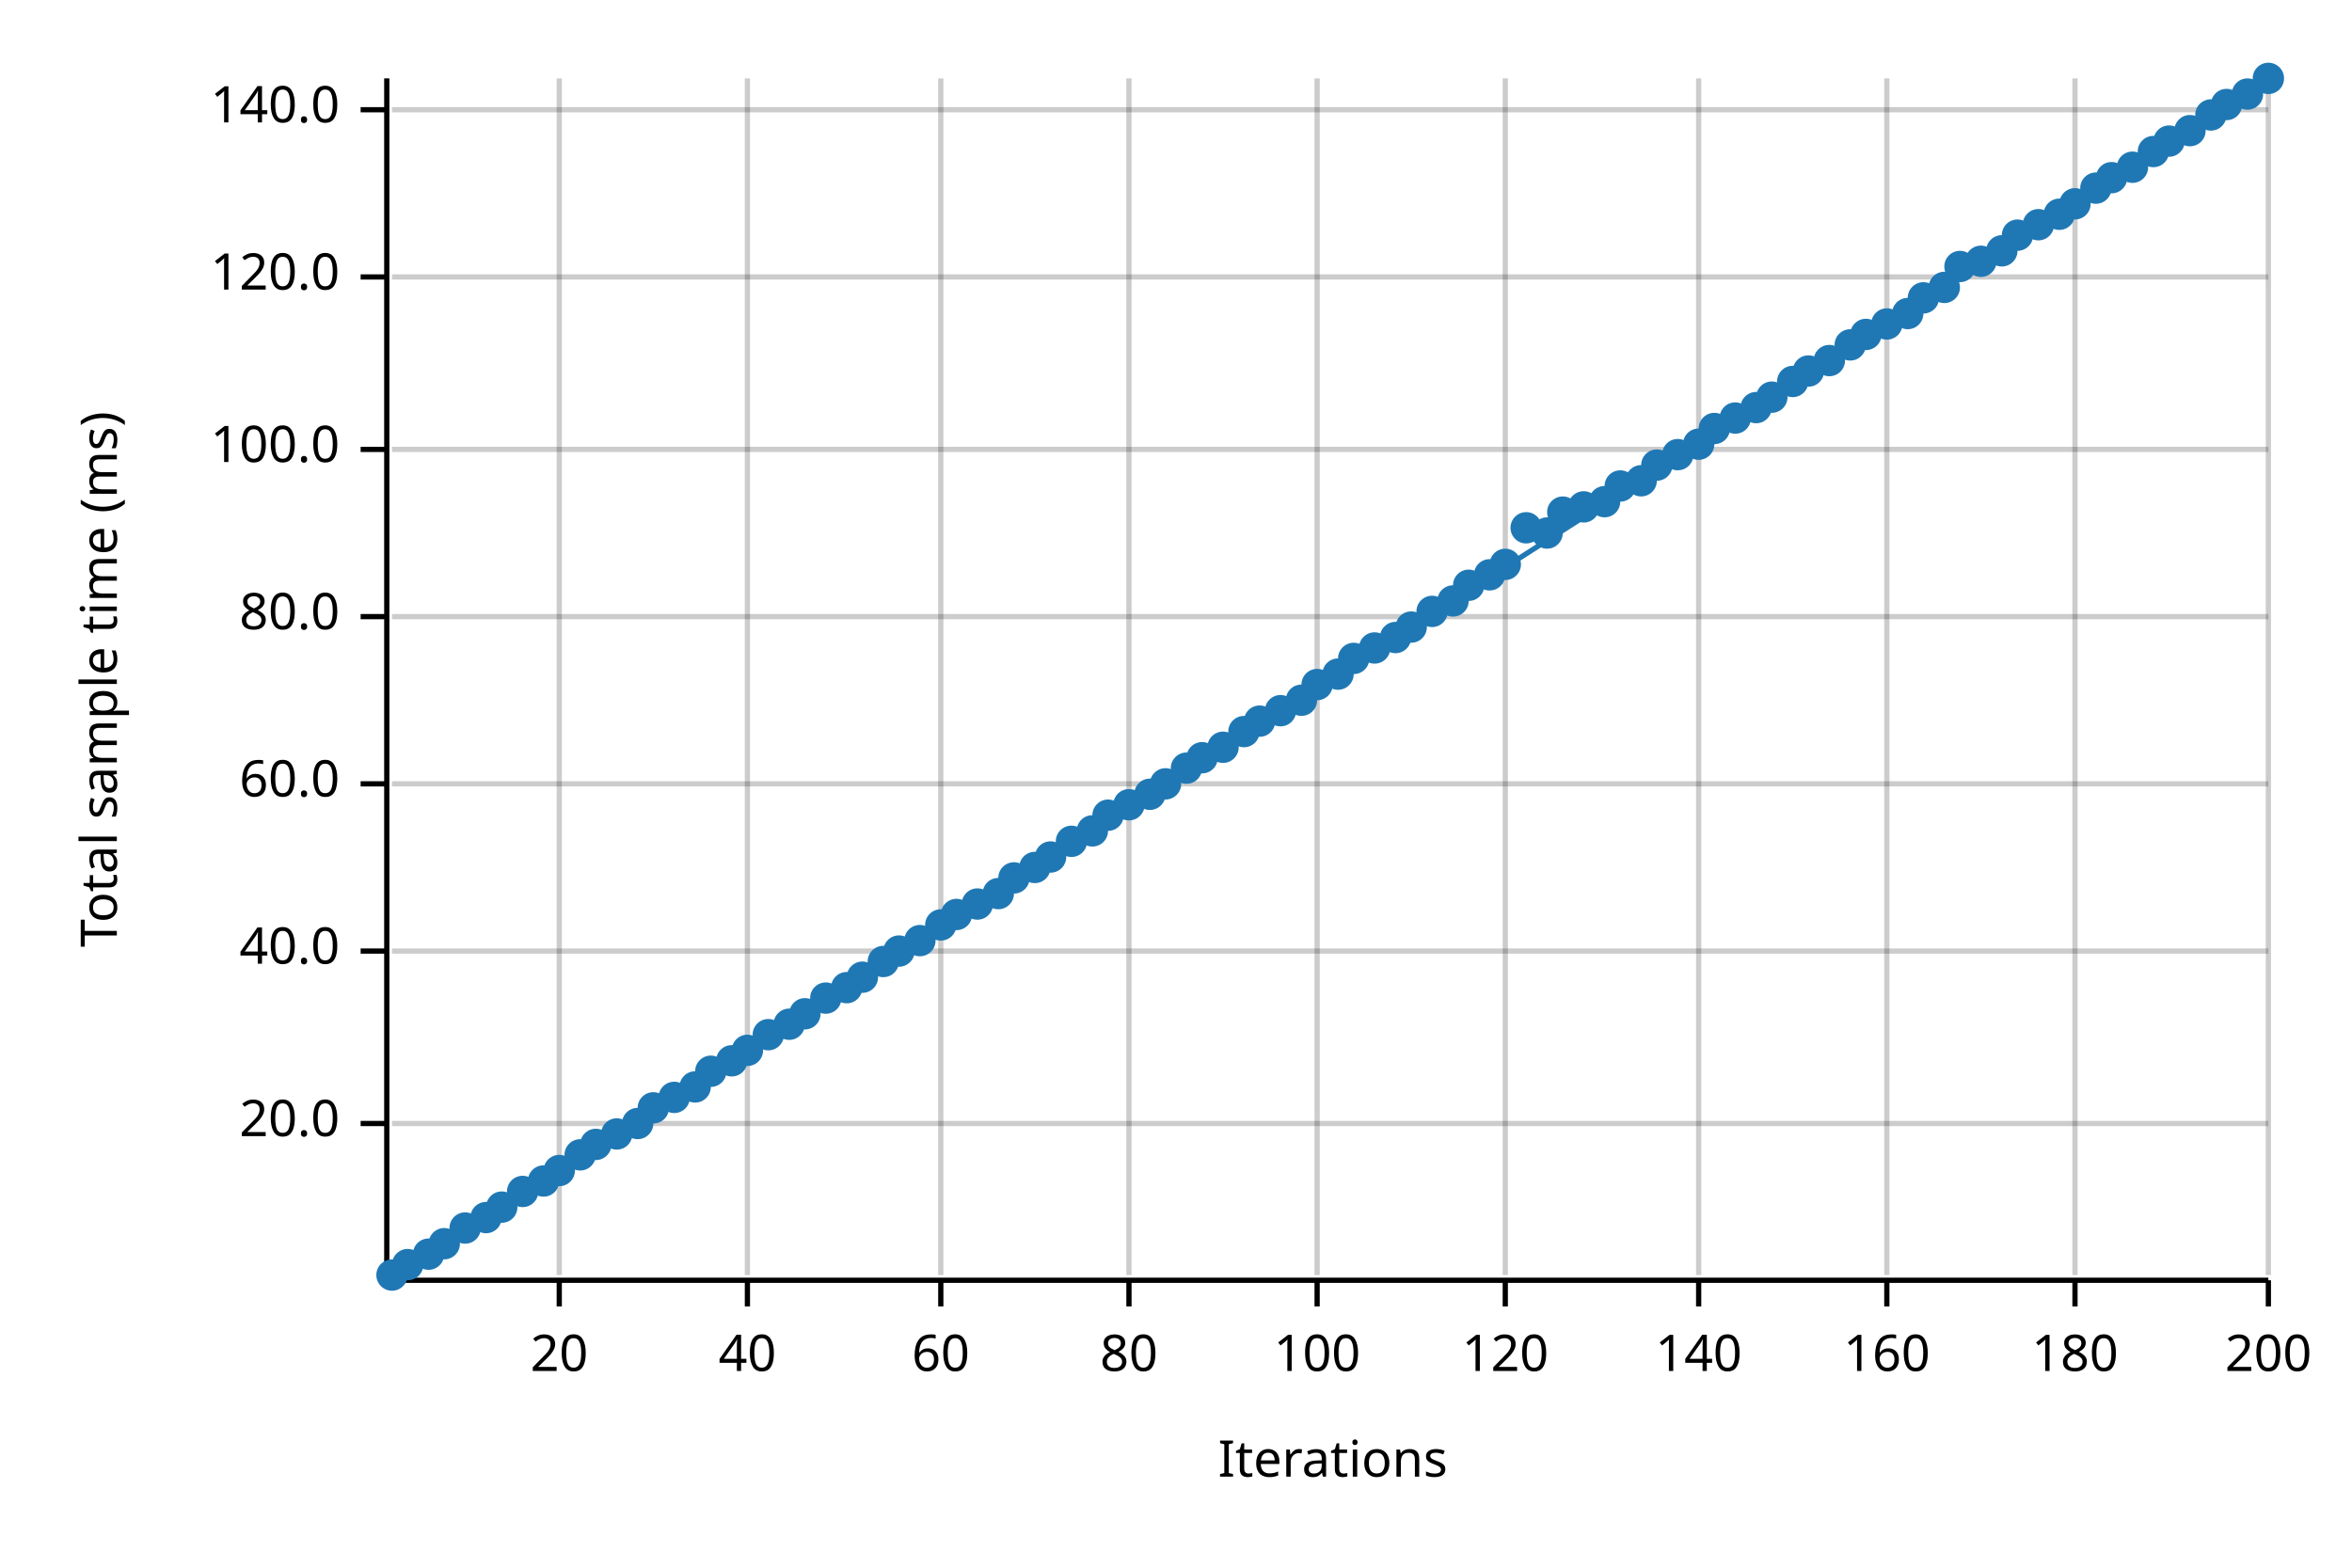
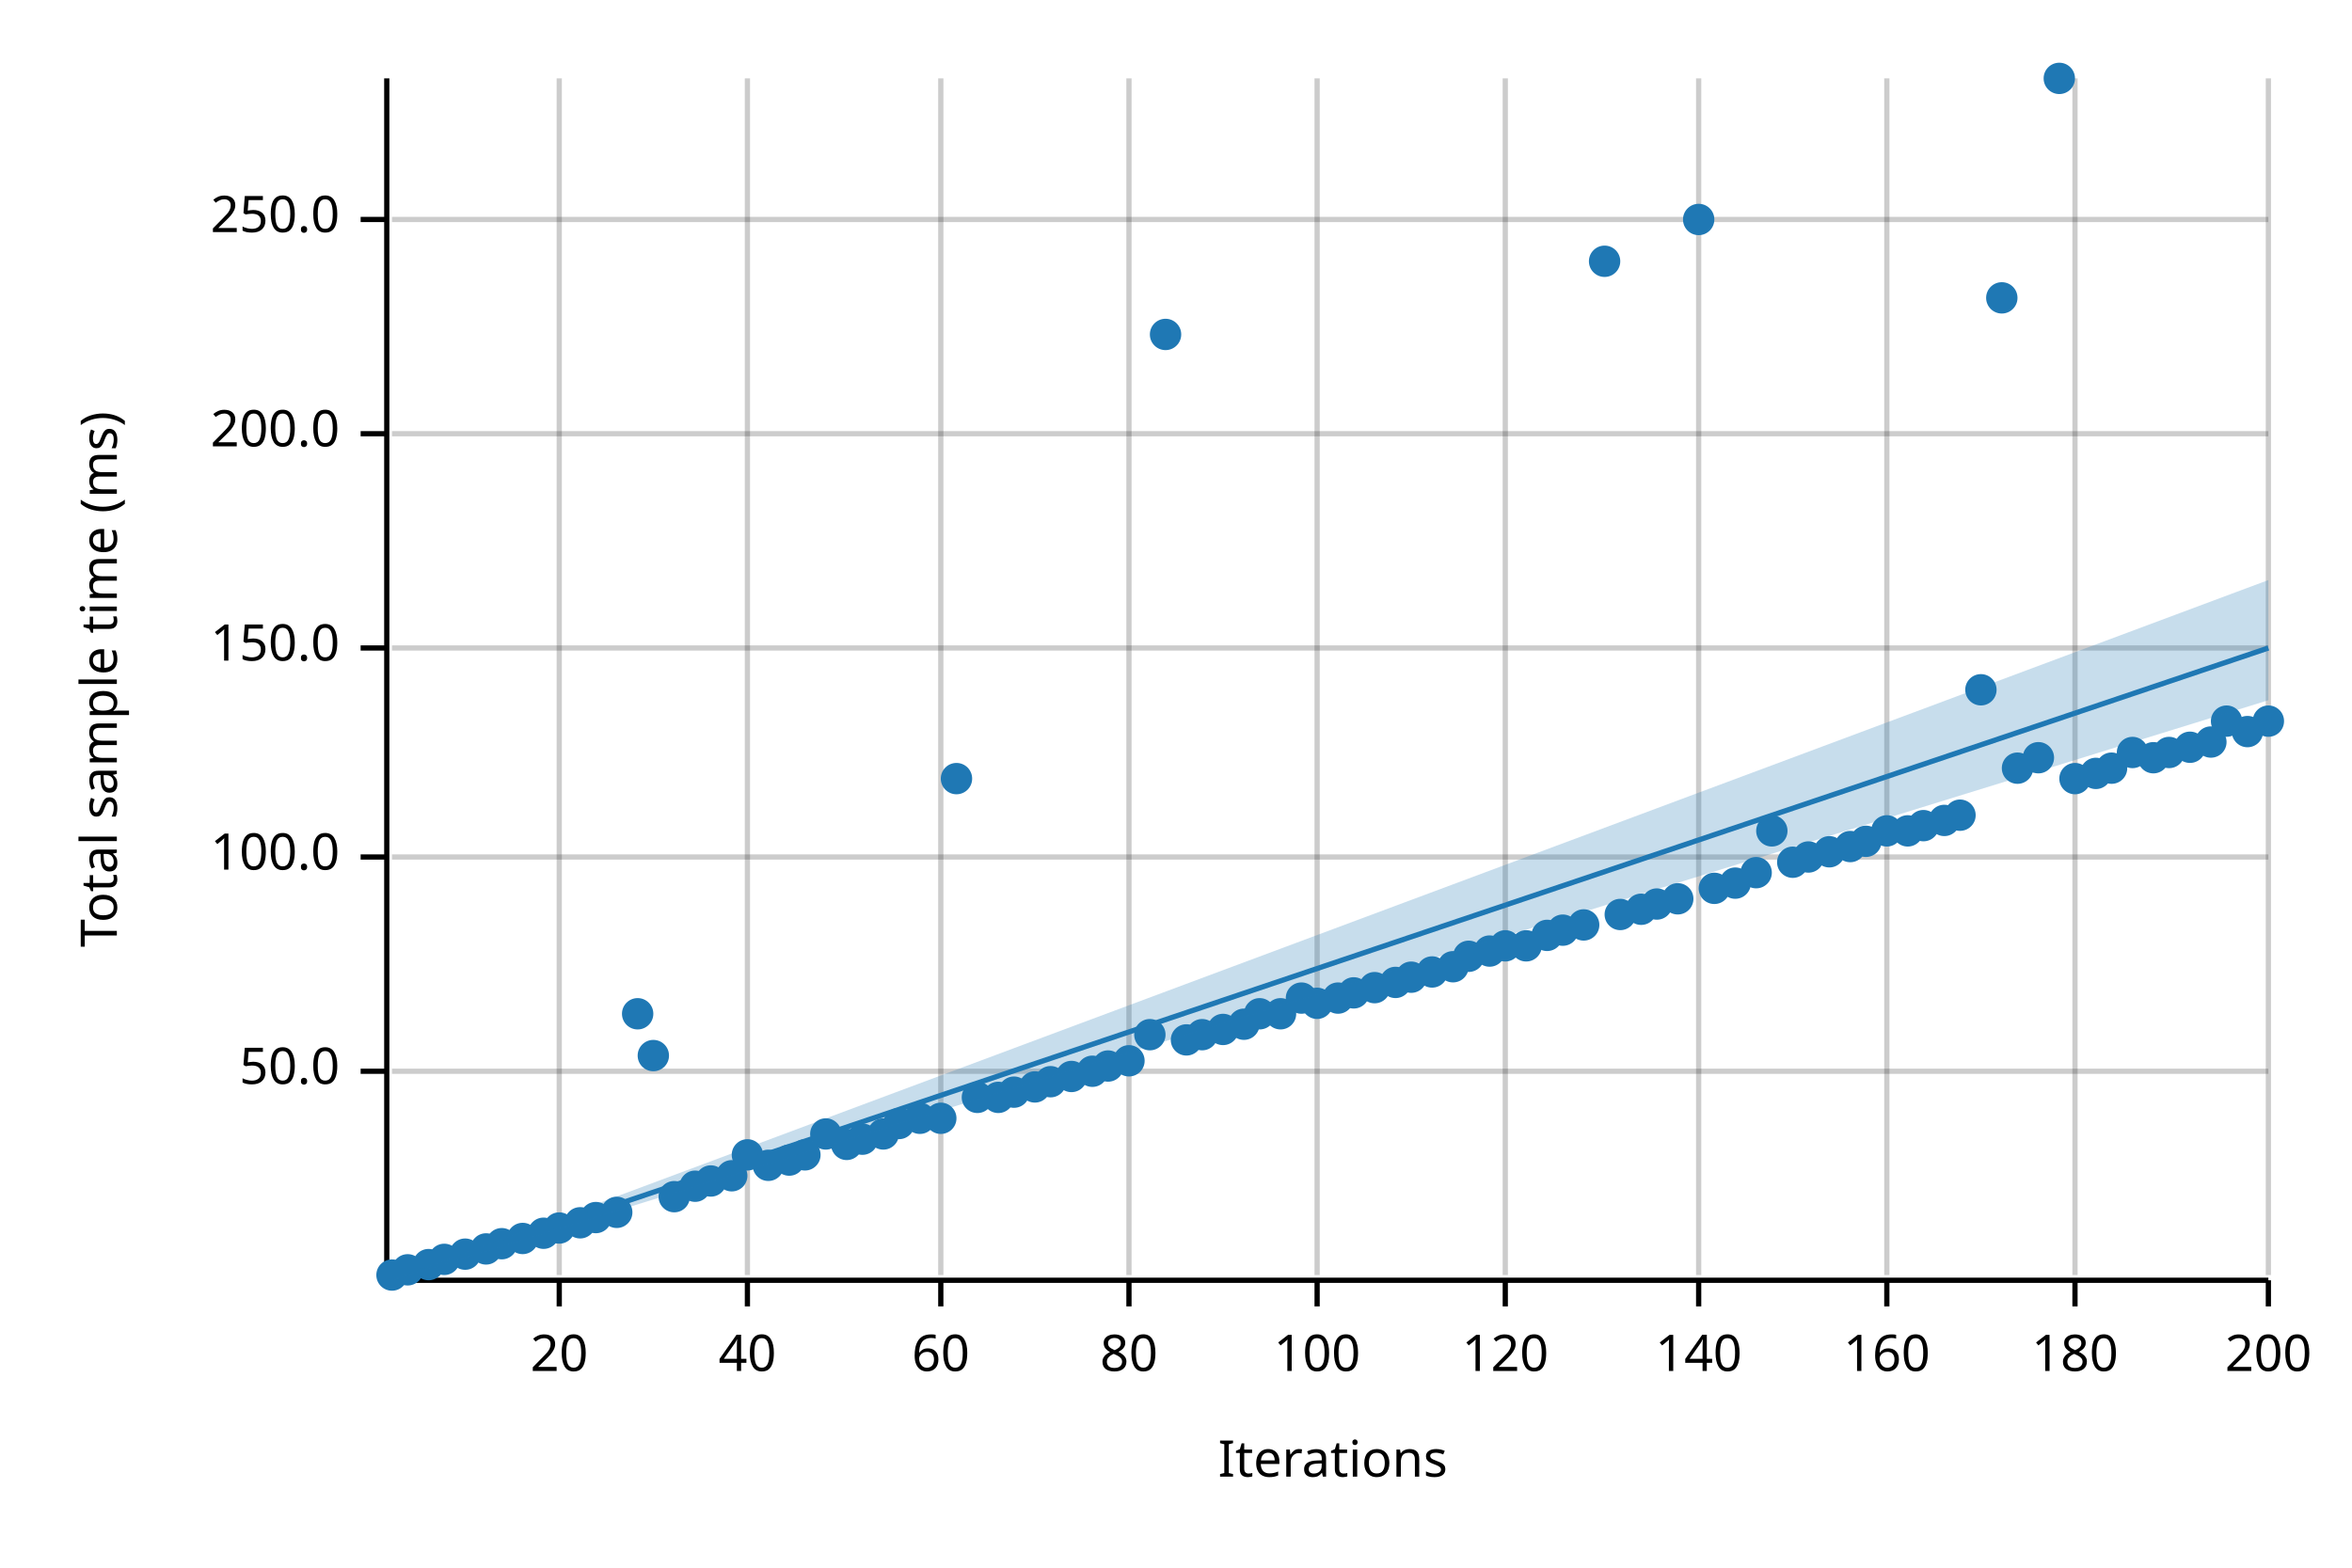
<svg xmlns="http://www.w3.org/2000/svg" width="450" height="300" viewBox="0 0 450 300">
  <text x="15" y="130" dy="0.76em" text-anchor="middle" font-family="sans-serif" font-size="9.677" opacity="1" fill="#000000" transform="rotate(270, 15, 130)">
Total sample time (ms)
</text>
  <text x="255" y="285" dy="-0.5ex" text-anchor="middle" font-family="sans-serif" font-size="9.677" opacity="1" fill="#000000">
Iterations
</text>
  <line opacity="0.2" stroke="#000000" stroke-width="1" x1="107" y1="244" x2="107" y2="15" />
  <line opacity="0.2" stroke="#000000" stroke-width="1" x1="143" y1="244" x2="143" y2="15" />
  <line opacity="0.2" stroke="#000000" stroke-width="1" x1="180" y1="244" x2="180" y2="15" />
  <line opacity="0.2" stroke="#000000" stroke-width="1" x1="216" y1="244" x2="216" y2="15" />
  <line opacity="0.2" stroke="#000000" stroke-width="1" x1="252" y1="244" x2="252" y2="15" />
  <line opacity="0.2" stroke="#000000" stroke-width="1" x1="288" y1="244" x2="288" y2="15" />
  <line opacity="0.2" stroke="#000000" stroke-width="1" x1="325" y1="244" x2="325" y2="15" />
  <line opacity="0.2" stroke="#000000" stroke-width="1" x1="361" y1="244" x2="361" y2="15" />
  <line opacity="0.2" stroke="#000000" stroke-width="1" x1="397" y1="244" x2="397" y2="15" />
  <line opacity="0.2" stroke="#000000" stroke-width="1" x1="434" y1="244" x2="434" y2="15" />
-   <line opacity="0.2" stroke="#000000" stroke-width="1" x1="75" y1="215" x2="434" y2="215" />
-   <line opacity="0.2" stroke="#000000" stroke-width="1" x1="75" y1="182" x2="434" y2="182" />
-   <line opacity="0.2" stroke="#000000" stroke-width="1" x1="75" y1="150" x2="434" y2="150" />
-   <line opacity="0.2" stroke="#000000" stroke-width="1" x1="75" y1="118" x2="434" y2="118" />
-   <line opacity="0.2" stroke="#000000" stroke-width="1" x1="75" y1="86" x2="434" y2="86" />
-   <line opacity="0.2" stroke="#000000" stroke-width="1" x1="75" y1="53" x2="434" y2="53" />
-   <line opacity="0.2" stroke="#000000" stroke-width="1" x1="75" y1="21" x2="434" y2="21" />
+   <line opacity="0.2" stroke="#000000" stroke-width="1" x1="75" y1="205" x2="434" y2="205" />
+   <line opacity="0.2" stroke="#000000" stroke-width="1" x1="75" y1="164" x2="434" y2="164" />
+   <line opacity="0.2" stroke="#000000" stroke-width="1" x1="75" y1="124" x2="434" y2="124" />
+   <line opacity="0.2" stroke="#000000" stroke-width="1" x1="75" y1="83" x2="434" y2="83" />
+   <line opacity="0.2" stroke="#000000" stroke-width="1" x1="75" y1="42" x2="434" y2="42" />
  <polyline fill="none" opacity="1" stroke="#000000" stroke-width="1" points="74,15 74,244 " />
-   <text x="65" y="215" dy="0.5ex" text-anchor="end" font-family="sans-serif" font-size="9.677" opacity="1" fill="#000000">
- 20.0
+   <text x="65" y="205" dy="0.5ex" text-anchor="end" font-family="sans-serif" font-size="9.677" opacity="1" fill="#000000">
+ 50.0
</text>
-   <polyline fill="none" opacity="1" stroke="#000000" stroke-width="1" points="69,215 74,215 " />
-   <text x="65" y="182" dy="0.5ex" text-anchor="end" font-family="sans-serif" font-size="9.677" opacity="1" fill="#000000">
- 40.0
- </text>
-   <polyline fill="none" opacity="1" stroke="#000000" stroke-width="1" points="69,182 74,182 " />
-   <text x="65" y="150" dy="0.5ex" text-anchor="end" font-family="sans-serif" font-size="9.677" opacity="1" fill="#000000">
- 60.0
- </text>
-   <polyline fill="none" opacity="1" stroke="#000000" stroke-width="1" points="69,150 74,150 " />
-   <text x="65" y="118" dy="0.5ex" text-anchor="end" font-family="sans-serif" font-size="9.677" opacity="1" fill="#000000">
- 80.0
- </text>
-   <polyline fill="none" opacity="1" stroke="#000000" stroke-width="1" points="69,118 74,118 " />
-   <text x="65" y="86" dy="0.5ex" text-anchor="end" font-family="sans-serif" font-size="9.677" opacity="1" fill="#000000">
+   <polyline fill="none" opacity="1" stroke="#000000" stroke-width="1" points="69,205 74,205 " />
+   <text x="65" y="164" dy="0.5ex" text-anchor="end" font-family="sans-serif" font-size="9.677" opacity="1" fill="#000000">
100.0
</text>
-   <polyline fill="none" opacity="1" stroke="#000000" stroke-width="1" points="69,86 74,86 " />
-   <text x="65" y="53" dy="0.5ex" text-anchor="end" font-family="sans-serif" font-size="9.677" opacity="1" fill="#000000">
- 120.0
+   <polyline fill="none" opacity="1" stroke="#000000" stroke-width="1" points="69,164 74,164 " />
+   <text x="65" y="124" dy="0.5ex" text-anchor="end" font-family="sans-serif" font-size="9.677" opacity="1" fill="#000000">
+ 150.0
</text>
-   <polyline fill="none" opacity="1" stroke="#000000" stroke-width="1" points="69,53 74,53 " />
-   <text x="65" y="21" dy="0.5ex" text-anchor="end" font-family="sans-serif" font-size="9.677" opacity="1" fill="#000000">
- 140.0
+   <polyline fill="none" opacity="1" stroke="#000000" stroke-width="1" points="69,124 74,124 " />
+   <text x="65" y="83" dy="0.5ex" text-anchor="end" font-family="sans-serif" font-size="9.677" opacity="1" fill="#000000">
+ 200.0
</text>
-   <polyline fill="none" opacity="1" stroke="#000000" stroke-width="1" points="69,21 74,21 " />
+   <polyline fill="none" opacity="1" stroke="#000000" stroke-width="1" points="69,83 74,83 " />
+   <text x="65" y="42" dy="0.5ex" text-anchor="end" font-family="sans-serif" font-size="9.677" opacity="1" fill="#000000">
+ 250.0
+ </text>
+   <polyline fill="none" opacity="1" stroke="#000000" stroke-width="1" points="69,42 74,42 " />
  <polyline fill="none" opacity="1" stroke="#000000" stroke-width="1" points="75,245 434,245 " />
  <text x="107" y="255" dy="0.76em" text-anchor="middle" font-family="sans-serif" font-size="9.677" opacity="1" fill="#000000">
20
</text>
  <polyline fill="none" opacity="1" stroke="#000000" stroke-width="1" points="107,245 107,250 " />
  <text x="143" y="255" dy="0.76em" text-anchor="middle" font-family="sans-serif" font-size="9.677" opacity="1" fill="#000000">
40
</text>
  <polyline fill="none" opacity="1" stroke="#000000" stroke-width="1" points="143,245 143,250 " />
  <text x="180" y="255" dy="0.76em" text-anchor="middle" font-family="sans-serif" font-size="9.677" opacity="1" fill="#000000">
60
</text>
  <polyline fill="none" opacity="1" stroke="#000000" stroke-width="1" points="180,245 180,250 " />
  <text x="216" y="255" dy="0.76em" text-anchor="middle" font-family="sans-serif" font-size="9.677" opacity="1" fill="#000000">
80
</text>
  <polyline fill="none" opacity="1" stroke="#000000" stroke-width="1" points="216,245 216,250 " />
  <text x="252" y="255" dy="0.76em" text-anchor="middle" font-family="sans-serif" font-size="9.677" opacity="1" fill="#000000">
100
</text>
  <polyline fill="none" opacity="1" stroke="#000000" stroke-width="1" points="252,245 252,250 " />
  <text x="288" y="255" dy="0.76em" text-anchor="middle" font-family="sans-serif" font-size="9.677" opacity="1" fill="#000000">
120
</text>
  <polyline fill="none" opacity="1" stroke="#000000" stroke-width="1" points="288,245 288,250 " />
  <text x="325" y="255" dy="0.76em" text-anchor="middle" font-family="sans-serif" font-size="9.677" opacity="1" fill="#000000">
140
</text>
  <polyline fill="none" opacity="1" stroke="#000000" stroke-width="1" points="325,245 325,250 " />
  <text x="361" y="255" dy="0.76em" text-anchor="middle" font-family="sans-serif" font-size="9.677" opacity="1" fill="#000000">
160
</text>
  <polyline fill="none" opacity="1" stroke="#000000" stroke-width="1" points="361,245 361,250 " />
  <text x="397" y="255" dy="0.76em" text-anchor="middle" font-family="sans-serif" font-size="9.677" opacity="1" fill="#000000">
180
</text>
  <polyline fill="none" opacity="1" stroke="#000000" stroke-width="1" points="397,245 397,250 " />
  <text x="434" y="255" dy="0.76em" text-anchor="middle" font-family="sans-serif" font-size="9.677" opacity="1" fill="#000000">
200
</text>
  <polyline fill="none" opacity="1" stroke="#000000" stroke-width="1" points="434,245 434,250 " />
  <circle cx="75" cy="244" r="3" opacity="1" fill="#1F78B4" stroke="none" stroke-width="1" />
-   <circle cx="78" cy="242" r="3" opacity="1" fill="#1F78B4" stroke="none" stroke-width="1" />
-   <circle cx="82" cy="240" r="3" opacity="1" fill="#1F78B4" stroke="none" stroke-width="1" />
-   <circle cx="85" cy="238" r="3" opacity="1" fill="#1F78B4" stroke="none" stroke-width="1" />
-   <circle cx="89" cy="235" r="3" opacity="1" fill="#1F78B4" stroke="none" stroke-width="1" />
-   <circle cx="93" cy="233" r="3" opacity="1" fill="#1F78B4" stroke="none" stroke-width="1" />
-   <circle cx="96" cy="231" r="3" opacity="1" fill="#1F78B4" stroke="none" stroke-width="1" />
-   <circle cx="100" cy="228" r="3" opacity="1" fill="#1F78B4" stroke="none" stroke-width="1" />
-   <circle cx="104" cy="226" r="3" opacity="1" fill="#1F78B4" stroke="none" stroke-width="1" />
-   <circle cx="107" cy="224" r="3" opacity="1" fill="#1F78B4" stroke="none" stroke-width="1" />
-   <circle cx="111" cy="221" r="3" opacity="1" fill="#1F78B4" stroke="none" stroke-width="1" />
-   <circle cx="114" cy="219" r="3" opacity="1" fill="#1F78B4" stroke="none" stroke-width="1" />
-   <circle cx="118" cy="217" r="3" opacity="1" fill="#1F78B4" stroke="none" stroke-width="1" />
-   <circle cx="122" cy="215" r="3" opacity="1" fill="#1F78B4" stroke="none" stroke-width="1" />
-   <circle cx="125" cy="212" r="3" opacity="1" fill="#1F78B4" stroke="none" stroke-width="1" />
-   <circle cx="129" cy="210" r="3" opacity="1" fill="#1F78B4" stroke="none" stroke-width="1" />
-   <circle cx="133" cy="208" r="3" opacity="1" fill="#1F78B4" stroke="none" stroke-width="1" />
-   <circle cx="136" cy="205" r="3" opacity="1" fill="#1F78B4" stroke="none" stroke-width="1" />
-   <circle cx="140" cy="203" r="3" opacity="1" fill="#1F78B4" stroke="none" stroke-width="1" />
-   <circle cx="143" cy="201" r="3" opacity="1" fill="#1F78B4" stroke="none" stroke-width="1" />
-   <circle cx="147" cy="198" r="3" opacity="1" fill="#1F78B4" stroke="none" stroke-width="1" />
-   <circle cx="151" cy="196" r="3" opacity="1" fill="#1F78B4" stroke="none" stroke-width="1" />
-   <circle cx="154" cy="194" r="3" opacity="1" fill="#1F78B4" stroke="none" stroke-width="1" />
-   <circle cx="158" cy="191" r="3" opacity="1" fill="#1F78B4" stroke="none" stroke-width="1" />
-   <circle cx="162" cy="189" r="3" opacity="1" fill="#1F78B4" stroke="none" stroke-width="1" />
-   <circle cx="165" cy="187" r="3" opacity="1" fill="#1F78B4" stroke="none" stroke-width="1" />
-   <circle cx="169" cy="184" r="3" opacity="1" fill="#1F78B4" stroke="none" stroke-width="1" />
-   <circle cx="172" cy="182" r="3" opacity="1" fill="#1F78B4" stroke="none" stroke-width="1" />
-   <circle cx="176" cy="180" r="3" opacity="1" fill="#1F78B4" stroke="none" stroke-width="1" />
-   <circle cx="180" cy="177" r="3" opacity="1" fill="#1F78B4" stroke="none" stroke-width="1" />
-   <circle cx="183" cy="175" r="3" opacity="1" fill="#1F78B4" stroke="none" stroke-width="1" />
-   <circle cx="187" cy="173" r="3" opacity="1" fill="#1F78B4" stroke="none" stroke-width="1" />
-   <circle cx="191" cy="171" r="3" opacity="1" fill="#1F78B4" stroke="none" stroke-width="1" />
-   <circle cx="194" cy="168" r="3" opacity="1" fill="#1F78B4" stroke="none" stroke-width="1" />
-   <circle cx="198" cy="166" r="3" opacity="1" fill="#1F78B4" stroke="none" stroke-width="1" />
-   <circle cx="201" cy="164" r="3" opacity="1" fill="#1F78B4" stroke="none" stroke-width="1" />
-   <circle cx="205" cy="161" r="3" opacity="1" fill="#1F78B4" stroke="none" stroke-width="1" />
-   <circle cx="209" cy="159" r="3" opacity="1" fill="#1F78B4" stroke="none" stroke-width="1" />
-   <circle cx="212" cy="156" r="3" opacity="1" fill="#1F78B4" stroke="none" stroke-width="1" />
-   <circle cx="216" cy="154" r="3" opacity="1" fill="#1F78B4" stroke="none" stroke-width="1" />
-   <circle cx="220" cy="152" r="3" opacity="1" fill="#1F78B4" stroke="none" stroke-width="1" />
-   <circle cx="223" cy="150" r="3" opacity="1" fill="#1F78B4" stroke="none" stroke-width="1" />
-   <circle cx="227" cy="147" r="3" opacity="1" fill="#1F78B4" stroke="none" stroke-width="1" />
-   <circle cx="230" cy="145" r="3" opacity="1" fill="#1F78B4" stroke="none" stroke-width="1" />
-   <circle cx="234" cy="143" r="3" opacity="1" fill="#1F78B4" stroke="none" stroke-width="1" />
-   <circle cx="238" cy="140" r="3" opacity="1" fill="#1F78B4" stroke="none" stroke-width="1" />
-   <circle cx="241" cy="138" r="3" opacity="1" fill="#1F78B4" stroke="none" stroke-width="1" />
-   <circle cx="245" cy="136" r="3" opacity="1" fill="#1F78B4" stroke="none" stroke-width="1" />
-   <circle cx="249" cy="134" r="3" opacity="1" fill="#1F78B4" stroke="none" stroke-width="1" />
-   <circle cx="252" cy="131" r="3" opacity="1" fill="#1F78B4" stroke="none" stroke-width="1" />
-   <circle cx="256" cy="129" r="3" opacity="1" fill="#1F78B4" stroke="none" stroke-width="1" />
-   <circle cx="259" cy="126" r="3" opacity="1" fill="#1F78B4" stroke="none" stroke-width="1" />
-   <circle cx="263" cy="124" r="3" opacity="1" fill="#1F78B4" stroke="none" stroke-width="1" />
-   <circle cx="267" cy="122" r="3" opacity="1" fill="#1F78B4" stroke="none" stroke-width="1" />
-   <circle cx="270" cy="120" r="3" opacity="1" fill="#1F78B4" stroke="none" stroke-width="1" />
-   <circle cx="274" cy="117" r="3" opacity="1" fill="#1F78B4" stroke="none" stroke-width="1" />
-   <circle cx="278" cy="115" r="3" opacity="1" fill="#1F78B4" stroke="none" stroke-width="1" />
-   <circle cx="281" cy="112" r="3" opacity="1" fill="#1F78B4" stroke="none" stroke-width="1" />
-   <circle cx="285" cy="110" r="3" opacity="1" fill="#1F78B4" stroke="none" stroke-width="1" />
-   <circle cx="288" cy="108" r="3" opacity="1" fill="#1F78B4" stroke="none" stroke-width="1" />
-   <circle cx="292" cy="101" r="3" opacity="1" fill="#1F78B4" stroke="none" stroke-width="1" />
-   <circle cx="296" cy="102" r="3" opacity="1" fill="#1F78B4" stroke="none" stroke-width="1" />
-   <circle cx="299" cy="98" r="3" opacity="1" fill="#1F78B4" stroke="none" stroke-width="1" />
-   <circle cx="303" cy="97" r="3" opacity="1" fill="#1F78B4" stroke="none" stroke-width="1" />
-   <circle cx="307" cy="96" r="3" opacity="1" fill="#1F78B4" stroke="none" stroke-width="1" />
-   <circle cx="310" cy="93" r="3" opacity="1" fill="#1F78B4" stroke="none" stroke-width="1" />
-   <circle cx="314" cy="92" r="3" opacity="1" fill="#1F78B4" stroke="none" stroke-width="1" />
-   <circle cx="317" cy="89" r="3" opacity="1" fill="#1F78B4" stroke="none" stroke-width="1" />
-   <circle cx="321" cy="87" r="3" opacity="1" fill="#1F78B4" stroke="none" stroke-width="1" />
-   <circle cx="325" cy="85" r="3" opacity="1" fill="#1F78B4" stroke="none" stroke-width="1" />
-   <circle cx="328" cy="82" r="3" opacity="1" fill="#1F78B4" stroke="none" stroke-width="1" />
-   <circle cx="332" cy="80" r="3" opacity="1" fill="#1F78B4" stroke="none" stroke-width="1" />
-   <circle cx="336" cy="78" r="3" opacity="1" fill="#1F78B4" stroke="none" stroke-width="1" />
-   <circle cx="339" cy="76" r="3" opacity="1" fill="#1F78B4" stroke="none" stroke-width="1" />
-   <circle cx="343" cy="73" r="3" opacity="1" fill="#1F78B4" stroke="none" stroke-width="1" />
-   <circle cx="346" cy="71" r="3" opacity="1" fill="#1F78B4" stroke="none" stroke-width="1" />
-   <circle cx="350" cy="69" r="3" opacity="1" fill="#1F78B4" stroke="none" stroke-width="1" />
-   <circle cx="354" cy="66" r="3" opacity="1" fill="#1F78B4" stroke="none" stroke-width="1" />
-   <circle cx="357" cy="64" r="3" opacity="1" fill="#1F78B4" stroke="none" stroke-width="1" />
-   <circle cx="361" cy="62" r="3" opacity="1" fill="#1F78B4" stroke="none" stroke-width="1" />
-   <circle cx="365" cy="60" r="3" opacity="1" fill="#1F78B4" stroke="none" stroke-width="1" />
-   <circle cx="368" cy="57" r="3" opacity="1" fill="#1F78B4" stroke="none" stroke-width="1" />
-   <circle cx="372" cy="55" r="3" opacity="1" fill="#1F78B4" stroke="none" stroke-width="1" />
-   <circle cx="375" cy="51" r="3" opacity="1" fill="#1F78B4" stroke="none" stroke-width="1" />
-   <circle cx="379" cy="50" r="3" opacity="1" fill="#1F78B4" stroke="none" stroke-width="1" />
-   <circle cx="383" cy="48" r="3" opacity="1" fill="#1F78B4" stroke="none" stroke-width="1" />
-   <circle cx="386" cy="45" r="3" opacity="1" fill="#1F78B4" stroke="none" stroke-width="1" />
-   <circle cx="390" cy="43" r="3" opacity="1" fill="#1F78B4" stroke="none" stroke-width="1" />
-   <circle cx="394" cy="41" r="3" opacity="1" fill="#1F78B4" stroke="none" stroke-width="1" />
-   <circle cx="397" cy="39" r="3" opacity="1" fill="#1F78B4" stroke="none" stroke-width="1" />
-   <circle cx="401" cy="36" r="3" opacity="1" fill="#1F78B4" stroke="none" stroke-width="1" />
-   <circle cx="404" cy="34" r="3" opacity="1" fill="#1F78B4" stroke="none" stroke-width="1" />
-   <circle cx="408" cy="32" r="3" opacity="1" fill="#1F78B4" stroke="none" stroke-width="1" />
-   <circle cx="412" cy="29" r="3" opacity="1" fill="#1F78B4" stroke="none" stroke-width="1" />
-   <circle cx="415" cy="27" r="3" opacity="1" fill="#1F78B4" stroke="none" stroke-width="1" />
-   <circle cx="419" cy="25" r="3" opacity="1" fill="#1F78B4" stroke="none" stroke-width="1" />
-   <circle cx="423" cy="22" r="3" opacity="1" fill="#1F78B4" stroke="none" stroke-width="1" />
-   <circle cx="426" cy="20" r="3" opacity="1" fill="#1F78B4" stroke="none" stroke-width="1" />
-   <circle cx="430" cy="18" r="3" opacity="1" fill="#1F78B4" stroke="none" stroke-width="1" />
-   <circle cx="434" cy="15" r="3" opacity="1" fill="#1F78B4" stroke="none" stroke-width="1" />
-   <polyline fill="none" opacity="1" stroke="#1F78B4" stroke-width="1" points="75,245 434,15 " />
-   <polygon opacity="0.25" fill="#1F78B4" points="75,245 434,15 434,15 " />
+   <circle cx="78" cy="243" r="3" opacity="1" fill="#1F78B4" stroke="none" stroke-width="1" />
+   <circle cx="82" cy="242" r="3" opacity="1" fill="#1F78B4" stroke="none" stroke-width="1" />
+   <circle cx="85" cy="241" r="3" opacity="1" fill="#1F78B4" stroke="none" stroke-width="1" />
+   <circle cx="89" cy="240" r="3" opacity="1" fill="#1F78B4" stroke="none" stroke-width="1" />
+   <circle cx="93" cy="239" r="3" opacity="1" fill="#1F78B4" stroke="none" stroke-width="1" />
+   <circle cx="96" cy="238" r="3" opacity="1" fill="#1F78B4" stroke="none" stroke-width="1" />
+   <circle cx="100" cy="237" r="3" opacity="1" fill="#1F78B4" stroke="none" stroke-width="1" />
+   <circle cx="104" cy="236" r="3" opacity="1" fill="#1F78B4" stroke="none" stroke-width="1" />
+   <circle cx="107" cy="235" r="3" opacity="1" fill="#1F78B4" stroke="none" stroke-width="1" />
+   <circle cx="111" cy="234" r="3" opacity="1" fill="#1F78B4" stroke="none" stroke-width="1" />
+   <circle cx="114" cy="233" r="3" opacity="1" fill="#1F78B4" stroke="none" stroke-width="1" />
+   <circle cx="118" cy="232" r="3" opacity="1" fill="#1F78B4" stroke="none" stroke-width="1" />
+   <circle cx="122" cy="194" r="3" opacity="1" fill="#1F78B4" stroke="none" stroke-width="1" />
+   <circle cx="125" cy="202" r="3" opacity="1" fill="#1F78B4" stroke="none" stroke-width="1" />
+   <circle cx="129" cy="229" r="3" opacity="1" fill="#1F78B4" stroke="none" stroke-width="1" />
+   <circle cx="133" cy="227" r="3" opacity="1" fill="#1F78B4" stroke="none" stroke-width="1" />
+   <circle cx="136" cy="226" r="3" opacity="1" fill="#1F78B4" stroke="none" stroke-width="1" />
+   <circle cx="140" cy="225" r="3" opacity="1" fill="#1F78B4" stroke="none" stroke-width="1" />
+   <circle cx="143" cy="221" r="3" opacity="1" fill="#1F78B4" stroke="none" stroke-width="1" />
+   <circle cx="147" cy="223" r="3" opacity="1" fill="#1F78B4" stroke="none" stroke-width="1" />
+   <circle cx="151" cy="222" r="3" opacity="1" fill="#1F78B4" stroke="none" stroke-width="1" />
+   <circle cx="154" cy="221" r="3" opacity="1" fill="#1F78B4" stroke="none" stroke-width="1" />
+   <circle cx="158" cy="217" r="3" opacity="1" fill="#1F78B4" stroke="none" stroke-width="1" />
+   <circle cx="162" cy="219" r="3" opacity="1" fill="#1F78B4" stroke="none" stroke-width="1" />
+   <circle cx="165" cy="218" r="3" opacity="1" fill="#1F78B4" stroke="none" stroke-width="1" />
+   <circle cx="169" cy="217" r="3" opacity="1" fill="#1F78B4" stroke="none" stroke-width="1" />
+   <circle cx="172" cy="215" r="3" opacity="1" fill="#1F78B4" stroke="none" stroke-width="1" />
+   <circle cx="176" cy="214" r="3" opacity="1" fill="#1F78B4" stroke="none" stroke-width="1" />
+   <circle cx="180" cy="214" r="3" opacity="1" fill="#1F78B4" stroke="none" stroke-width="1" />
+   <circle cx="183" cy="149" r="3" opacity="1" fill="#1F78B4" stroke="none" stroke-width="1" />
+   <circle cx="187" cy="210" r="3" opacity="1" fill="#1F78B4" stroke="none" stroke-width="1" />
+   <circle cx="191" cy="210" r="3" opacity="1" fill="#1F78B4" stroke="none" stroke-width="1" />
+   <circle cx="194" cy="209" r="3" opacity="1" fill="#1F78B4" stroke="none" stroke-width="1" />
+   <circle cx="198" cy="208" r="3" opacity="1" fill="#1F78B4" stroke="none" stroke-width="1" />
+   <circle cx="201" cy="207" r="3" opacity="1" fill="#1F78B4" stroke="none" stroke-width="1" />
+   <circle cx="205" cy="206" r="3" opacity="1" fill="#1F78B4" stroke="none" stroke-width="1" />
+   <circle cx="209" cy="205" r="3" opacity="1" fill="#1F78B4" stroke="none" stroke-width="1" />
+   <circle cx="212" cy="204" r="3" opacity="1" fill="#1F78B4" stroke="none" stroke-width="1" />
+   <circle cx="216" cy="203" r="3" opacity="1" fill="#1F78B4" stroke="none" stroke-width="1" />
+   <circle cx="220" cy="198" r="3" opacity="1" fill="#1F78B4" stroke="none" stroke-width="1" />
+   <circle cx="223" cy="64" r="3" opacity="1" fill="#1F78B4" stroke="none" stroke-width="1" />
+   <circle cx="227" cy="199" r="3" opacity="1" fill="#1F78B4" stroke="none" stroke-width="1" />
+   <circle cx="230" cy="198" r="3" opacity="1" fill="#1F78B4" stroke="none" stroke-width="1" />
+   <circle cx="234" cy="197" r="3" opacity="1" fill="#1F78B4" stroke="none" stroke-width="1" />
+   <circle cx="238" cy="196" r="3" opacity="1" fill="#1F78B4" stroke="none" stroke-width="1" />
+   <circle cx="241" cy="194" r="3" opacity="1" fill="#1F78B4" stroke="none" stroke-width="1" />
+   <circle cx="245" cy="194" r="3" opacity="1" fill="#1F78B4" stroke="none" stroke-width="1" />
+   <circle cx="249" cy="191" r="3" opacity="1" fill="#1F78B4" stroke="none" stroke-width="1" />
+   <circle cx="252" cy="192" r="3" opacity="1" fill="#1F78B4" stroke="none" stroke-width="1" />
+   <circle cx="256" cy="191" r="3" opacity="1" fill="#1F78B4" stroke="none" stroke-width="1" />
+   <circle cx="259" cy="190" r="3" opacity="1" fill="#1F78B4" stroke="none" stroke-width="1" />
+   <circle cx="263" cy="189" r="3" opacity="1" fill="#1F78B4" stroke="none" stroke-width="1" />
+   <circle cx="267" cy="188" r="3" opacity="1" fill="#1F78B4" stroke="none" stroke-width="1" />
+   <circle cx="270" cy="187" r="3" opacity="1" fill="#1F78B4" stroke="none" stroke-width="1" />
+   <circle cx="274" cy="186" r="3" opacity="1" fill="#1F78B4" stroke="none" stroke-width="1" />
+   <circle cx="278" cy="185" r="3" opacity="1" fill="#1F78B4" stroke="none" stroke-width="1" />
+   <circle cx="281" cy="183" r="3" opacity="1" fill="#1F78B4" stroke="none" stroke-width="1" />
+   <circle cx="285" cy="182" r="3" opacity="1" fill="#1F78B4" stroke="none" stroke-width="1" />
+   <circle cx="288" cy="181" r="3" opacity="1" fill="#1F78B4" stroke="none" stroke-width="1" />
+   <circle cx="292" cy="181" r="3" opacity="1" fill="#1F78B4" stroke="none" stroke-width="1" />
+   <circle cx="296" cy="179" r="3" opacity="1" fill="#1F78B4" stroke="none" stroke-width="1" />
+   <circle cx="299" cy="178" r="3" opacity="1" fill="#1F78B4" stroke="none" stroke-width="1" />
+   <circle cx="303" cy="177" r="3" opacity="1" fill="#1F78B4" stroke="none" stroke-width="1" />
+   <circle cx="307" cy="50" r="3" opacity="1" fill="#1F78B4" stroke="none" stroke-width="1" />
+   <circle cx="310" cy="175" r="3" opacity="1" fill="#1F78B4" stroke="none" stroke-width="1" />
+   <circle cx="314" cy="174" r="3" opacity="1" fill="#1F78B4" stroke="none" stroke-width="1" />
+   <circle cx="317" cy="173" r="3" opacity="1" fill="#1F78B4" stroke="none" stroke-width="1" />
+   <circle cx="321" cy="172" r="3" opacity="1" fill="#1F78B4" stroke="none" stroke-width="1" />
+   <circle cx="325" cy="42" r="3" opacity="1" fill="#1F78B4" stroke="none" stroke-width="1" />
+   <circle cx="328" cy="170" r="3" opacity="1" fill="#1F78B4" stroke="none" stroke-width="1" />
+   <circle cx="332" cy="169" r="3" opacity="1" fill="#1F78B4" stroke="none" stroke-width="1" />
+   <circle cx="336" cy="167" r="3" opacity="1" fill="#1F78B4" stroke="none" stroke-width="1" />
+   <circle cx="339" cy="159" r="3" opacity="1" fill="#1F78B4" stroke="none" stroke-width="1" />
+   <circle cx="343" cy="165" r="3" opacity="1" fill="#1F78B4" stroke="none" stroke-width="1" />
+   <circle cx="346" cy="164" r="3" opacity="1" fill="#1F78B4" stroke="none" stroke-width="1" />
+   <circle cx="350" cy="163" r="3" opacity="1" fill="#1F78B4" stroke="none" stroke-width="1" />
+   <circle cx="354" cy="162" r="3" opacity="1" fill="#1F78B4" stroke="none" stroke-width="1" />
+   <circle cx="357" cy="161" r="3" opacity="1" fill="#1F78B4" stroke="none" stroke-width="1" />
+   <circle cx="361" cy="159" r="3" opacity="1" fill="#1F78B4" stroke="none" stroke-width="1" />
+   <circle cx="365" cy="159" r="3" opacity="1" fill="#1F78B4" stroke="none" stroke-width="1" />
+   <circle cx="368" cy="158" r="3" opacity="1" fill="#1F78B4" stroke="none" stroke-width="1" />
+   <circle cx="372" cy="157" r="3" opacity="1" fill="#1F78B4" stroke="none" stroke-width="1" />
+   <circle cx="375" cy="156" r="3" opacity="1" fill="#1F78B4" stroke="none" stroke-width="1" />
+   <circle cx="379" cy="132" r="3" opacity="1" fill="#1F78B4" stroke="none" stroke-width="1" />
+   <circle cx="383" cy="57" r="3" opacity="1" fill="#1F78B4" stroke="none" stroke-width="1" />
+   <circle cx="386" cy="147" r="3" opacity="1" fill="#1F78B4" stroke="none" stroke-width="1" />
+   <circle cx="390" cy="145" r="3" opacity="1" fill="#1F78B4" stroke="none" stroke-width="1" />
+   <circle cx="394" cy="15" r="3" opacity="1" fill="#1F78B4" stroke="none" stroke-width="1" />
+   <circle cx="397" cy="149" r="3" opacity="1" fill="#1F78B4" stroke="none" stroke-width="1" />
+   <circle cx="401" cy="148" r="3" opacity="1" fill="#1F78B4" stroke="none" stroke-width="1" />
+   <circle cx="404" cy="147" r="3" opacity="1" fill="#1F78B4" stroke="none" stroke-width="1" />
+   <circle cx="408" cy="144" r="3" opacity="1" fill="#1F78B4" stroke="none" stroke-width="1" />
+   <circle cx="412" cy="145" r="3" opacity="1" fill="#1F78B4" stroke="none" stroke-width="1" />
+   <circle cx="415" cy="144" r="3" opacity="1" fill="#1F78B4" stroke="none" stroke-width="1" />
+   <circle cx="419" cy="143" r="3" opacity="1" fill="#1F78B4" stroke="none" stroke-width="1" />
+   <circle cx="423" cy="142" r="3" opacity="1" fill="#1F78B4" stroke="none" stroke-width="1" />
+   <circle cx="426" cy="138" r="3" opacity="1" fill="#1F78B4" stroke="none" stroke-width="1" />
+   <circle cx="430" cy="140" r="3" opacity="1" fill="#1F78B4" stroke="none" stroke-width="1" />
+   <circle cx="434" cy="138" r="3" opacity="1" fill="#1F78B4" stroke="none" stroke-width="1" />
+   <polyline fill="none" opacity="1" stroke="#1F78B4" stroke-width="1" points="75,245 434,124 " />
+   <polygon opacity="0.25" fill="#1F78B4" points="75,245 434,134 434,111 " />
</svg>
